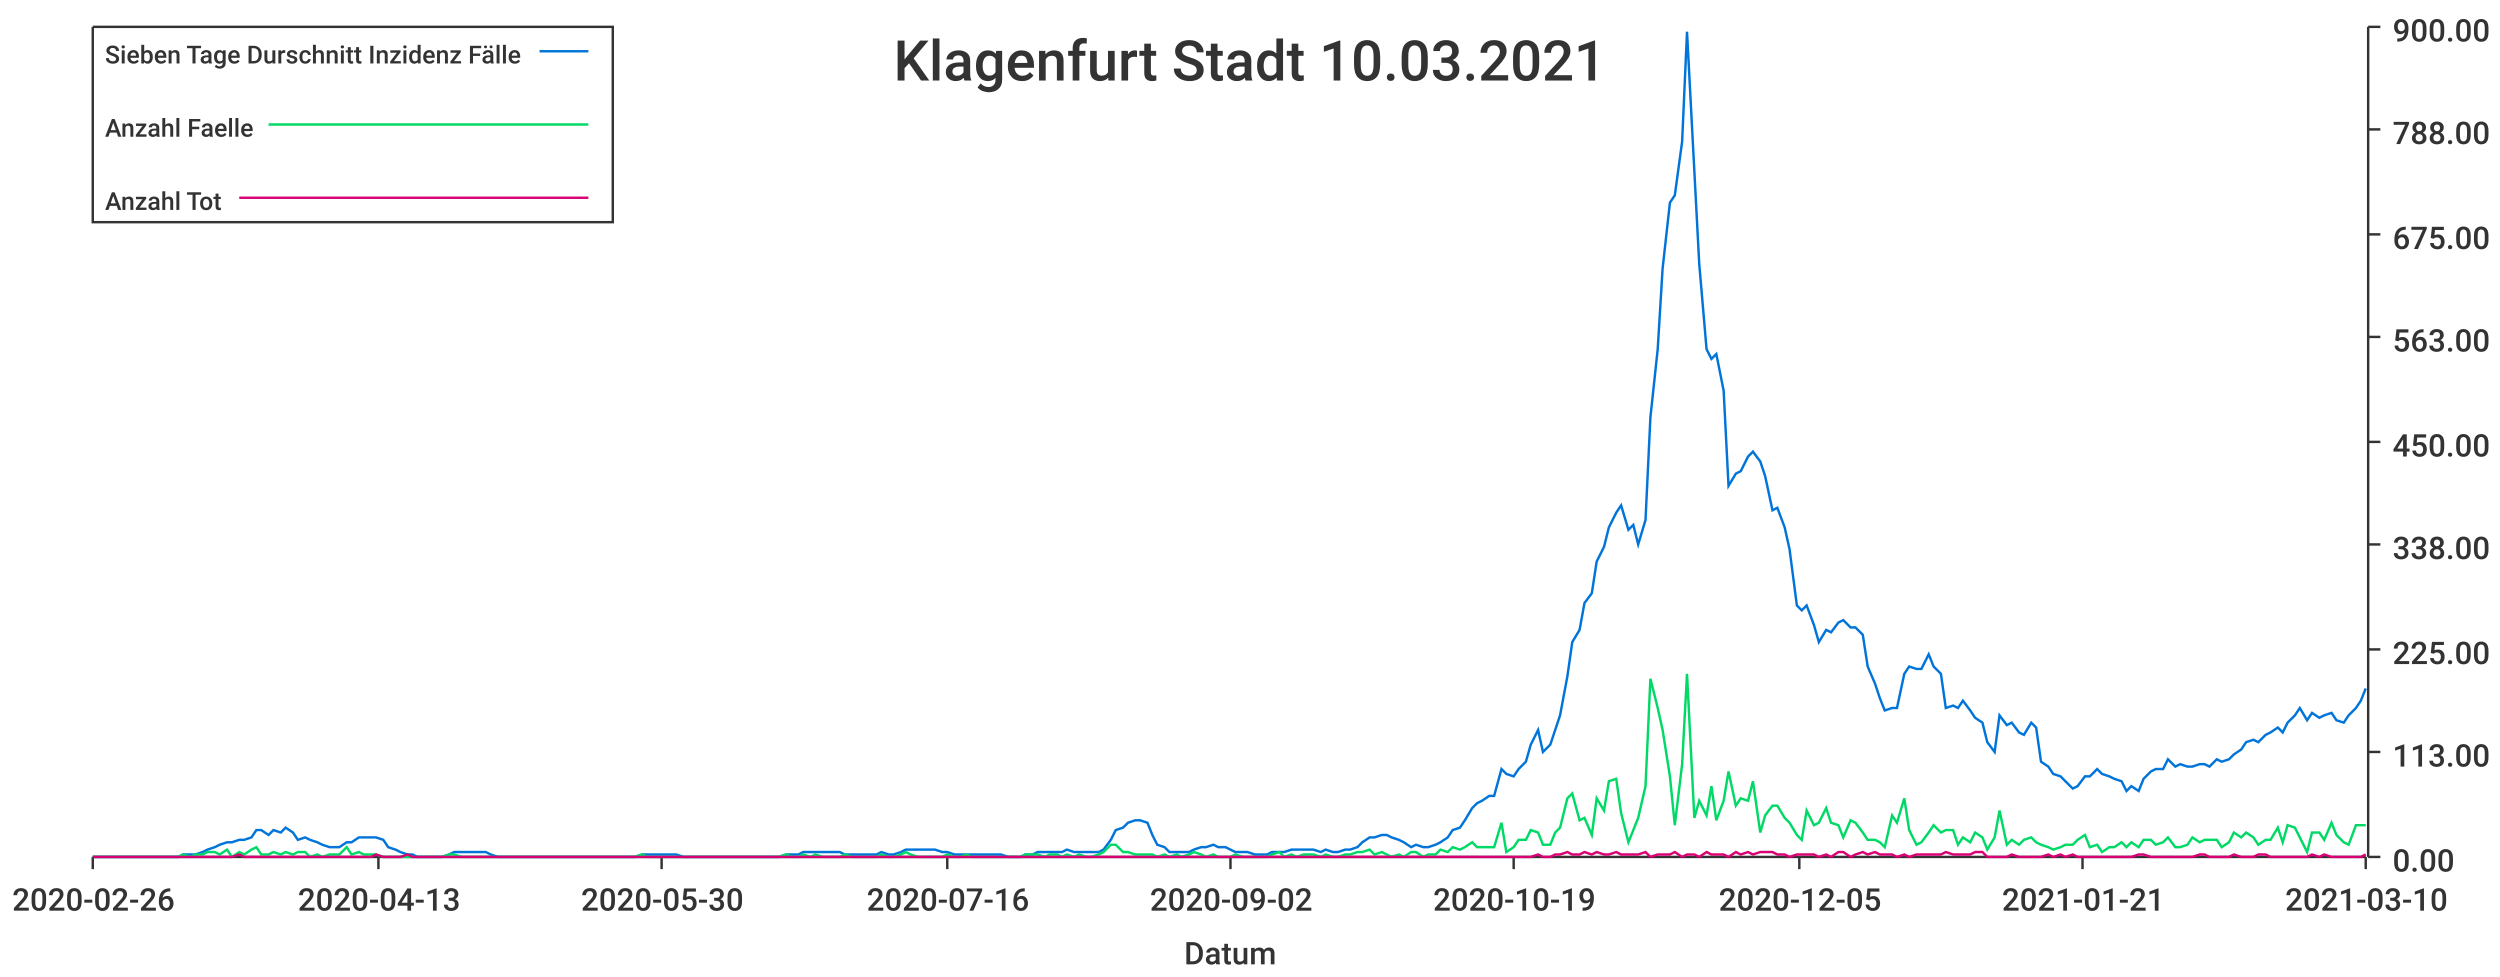
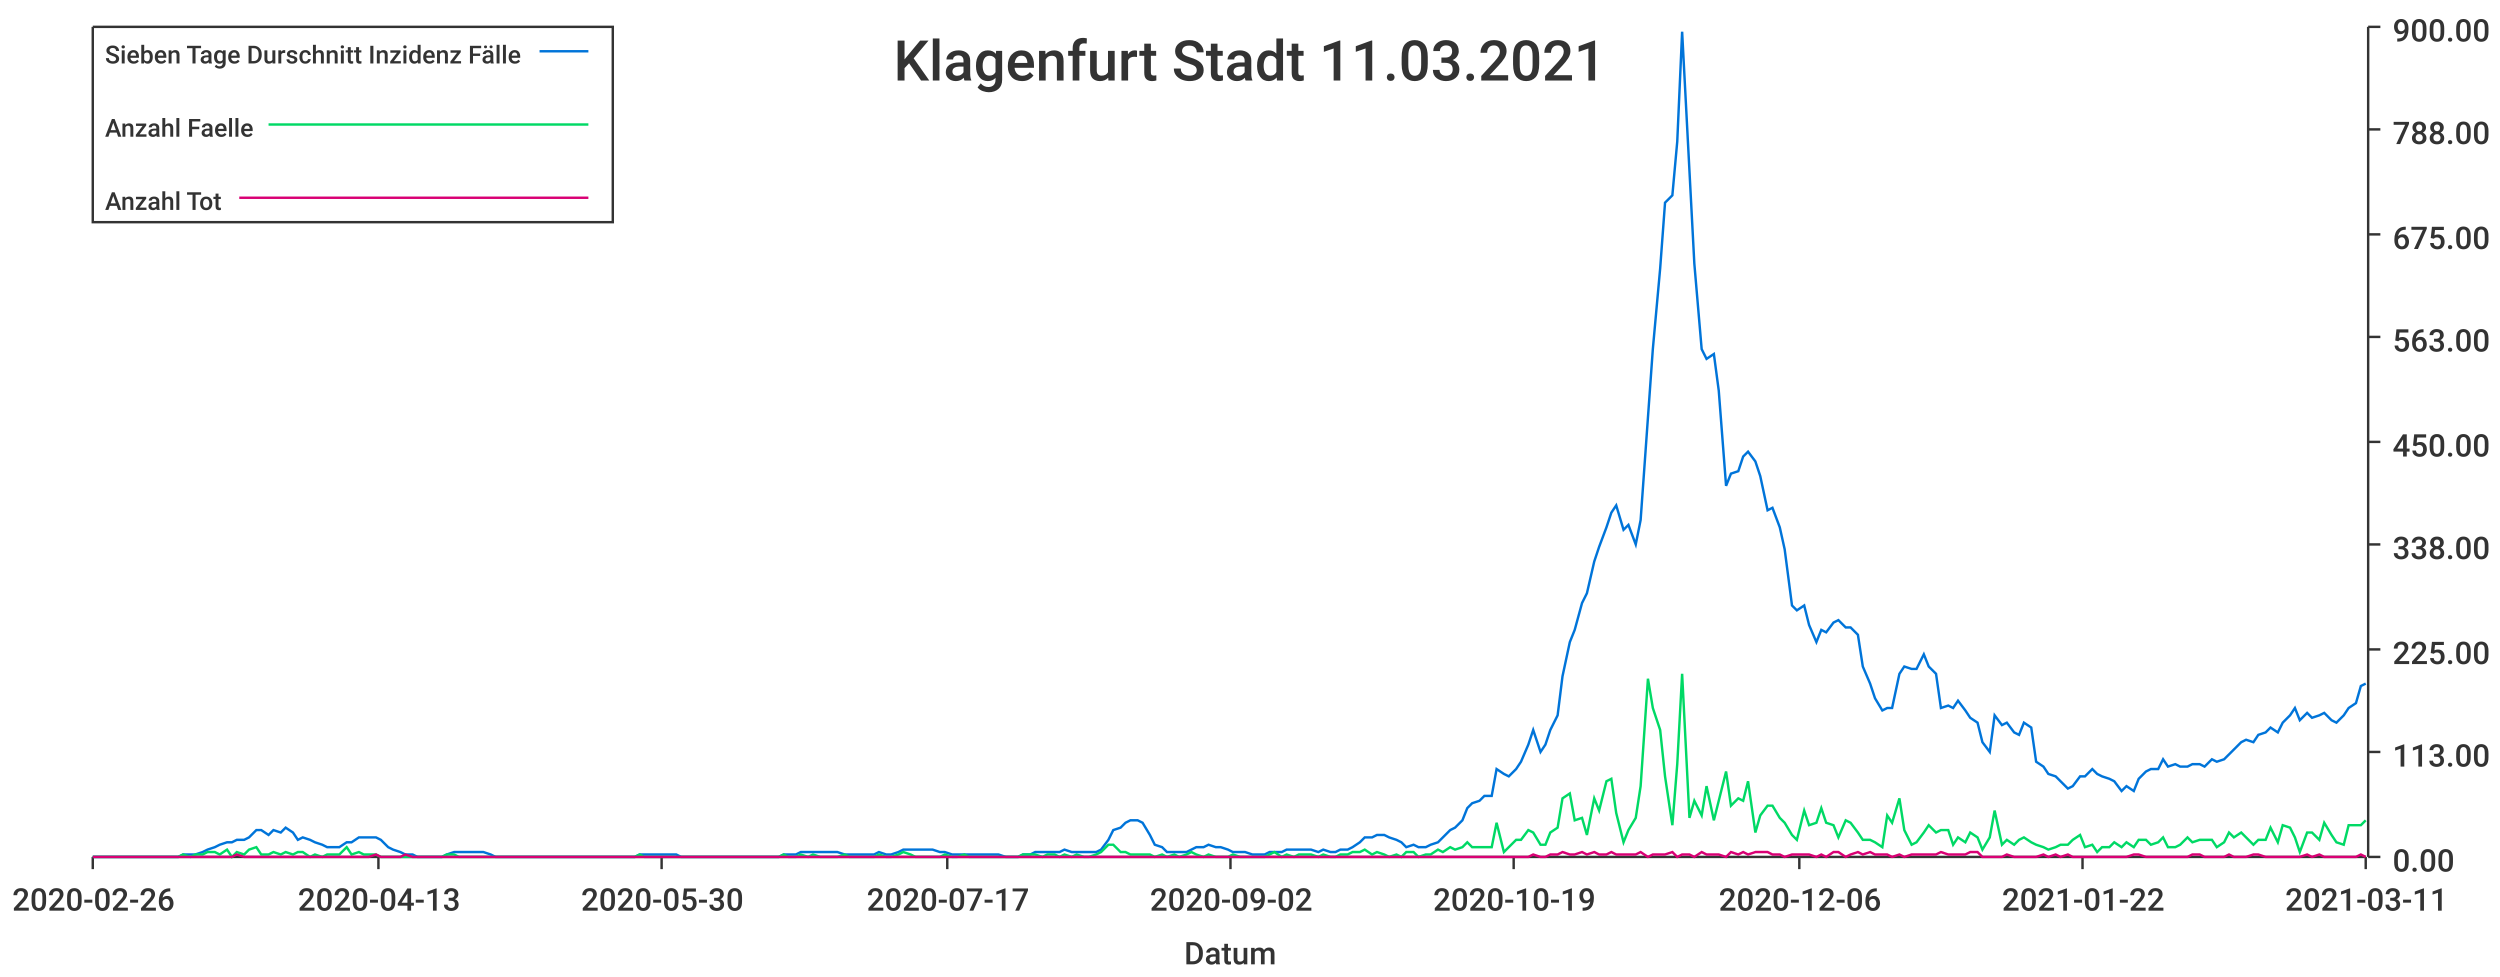
<svg xmlns="http://www.w3.org/2000/svg" width="1024" height="400">\n<path d="M 0 0 L 1024 0 L 1024 400 L 0 400 L 0 0" style="stroke-width:0;stroke:rgba(255,255,255,1.0);fill:rgba(255,255,255,1.0)" />
  <path d="M 38 11 L 969 11 L 969 351 L 38 351 L 38 11" style="stroke-width:0;stroke:rgba(255,255,255,1.0);fill:rgba(255,255,255,1.0)" />
  <path d="M 38 351 L 969 351" style="stroke-width:1;stroke:rgba(51,51,51,1.0);fill:none" />
  <path d="M 38 351 L 38 356" style="stroke-width:1;stroke:rgba(51,51,51,1.0);fill:none" />
  <text x="5" y="373" style="stroke-width:0;stroke:none;fill:rgba(51,51,51,1.0);font-size:12.8px;font-family:'Roboto Medium',sans-serif">2020-02-26</text>
  <path d="M 155 351 L 155 356" style="stroke-width:1;stroke:rgba(51,51,51,1.0);fill:none" />
  <text x="122" y="373" style="stroke-width:0;stroke:none;fill:rgba(51,51,51,1.0);font-size:12.8px;font-family:'Roboto Medium',sans-serif">2020-04-13</text>
  <path d="M 271 351 L 271 356" style="stroke-width:1;stroke:rgba(51,51,51,1.0);fill:none" />
  <text x="238" y="373" style="stroke-width:0;stroke:none;fill:rgba(51,51,51,1.0);font-size:12.8px;font-family:'Roboto Medium',sans-serif">2020-05-30</text>
  <path d="M 388 351 L 388 356" style="stroke-width:1;stroke:rgba(51,51,51,1.0);fill:none" />
-   <text x="355" y="373" style="stroke-width:0;stroke:none;fill:rgba(51,51,51,1.0);font-size:12.8px;font-family:'Roboto Medium',sans-serif">2020-07-16</text>
+   <text x="355" y="373" style="stroke-width:0;stroke:none;fill:rgba(51,51,51,1.0);font-size:12.8px;font-family:'Roboto Medium',sans-serif">2020-07-17</text>
  <path d="M 504 351 L 504 356" style="stroke-width:1;stroke:rgba(51,51,51,1.0);fill:none" />
  <text x="471" y="373" style="stroke-width:0;stroke:none;fill:rgba(51,51,51,1.0);font-size:12.8px;font-family:'Roboto Medium',sans-serif">2020-09-02</text>
  <path d="M 620 351 L 620 356" style="stroke-width:1;stroke:rgba(51,51,51,1.0);fill:none" />
  <text x="587" y="373" style="stroke-width:0;stroke:none;fill:rgba(51,51,51,1.0);font-size:12.8px;font-family:'Roboto Medium',sans-serif">2020-10-19</text>
  <path d="M 737 351 L 737 356" style="stroke-width:1;stroke:rgba(51,51,51,1.0);fill:none" />
-   <text x="704" y="373" style="stroke-width:0;stroke:none;fill:rgba(51,51,51,1.0);font-size:12.8px;font-family:'Roboto Medium',sans-serif">2020-12-05</text>
+   <text x="704" y="373" style="stroke-width:0;stroke:none;fill:rgba(51,51,51,1.0);font-size:12.8px;font-family:'Roboto Medium',sans-serif">2020-12-06</text>
  <path d="M 853 351 L 853 356" style="stroke-width:1;stroke:rgba(51,51,51,1.0);fill:none" />
-   <text x="820" y="373" style="stroke-width:0;stroke:none;fill:rgba(51,51,51,1.0);font-size:12.8px;font-family:'Roboto Medium',sans-serif">2021-01-21</text>
+   <text x="820" y="373" style="stroke-width:0;stroke:none;fill:rgba(51,51,51,1.0);font-size:12.8px;font-family:'Roboto Medium',sans-serif">2021-01-22</text>
  <path d="M 969 351 L 969 356" style="stroke-width:1;stroke:rgba(51,51,51,1.0);fill:none" />
-   <text x="936" y="373" style="stroke-width:0;stroke:none;fill:rgba(51,51,51,1.0);font-size:12.8px;font-family:'Roboto Medium',sans-serif">2021-03-10</text>
+   <text x="936" y="373" style="stroke-width:0;stroke:none;fill:rgba(51,51,51,1.0);font-size:12.8px;font-family:'Roboto Medium',sans-serif">2021-03-11</text>
  <text x="485" y="395" style="stroke-width:0;stroke:none;fill:rgba(51,51,51,1.0);font-size:12.8px;font-family:'Roboto Medium',sans-serif">Datum</text>
  <path d="M 970 351 L 970 11" style="stroke-width:1;stroke:rgba(51,51,51,1.0);fill:none" />
  <path d="M 970 351 L 975 351" style="stroke-width:1;stroke:rgba(51,51,51,1.0);fill:none" />
  <text x="980" y="357" style="stroke-width:0;stroke:none;fill:rgba(51,51,51,1.0);font-size:12.8px;font-family:'Roboto Medium',sans-serif">0.00</text>
  <path d="M 970 308 L 975 308" style="stroke-width:1;stroke:rgba(51,51,51,1.0);fill:none" />
  <text x="980" y="314" style="stroke-width:0;stroke:none;fill:rgba(51,51,51,1.0);font-size:12.8px;font-family:'Roboto Medium',sans-serif">113.00</text>
  <path d="M 970 266 L 975 266" style="stroke-width:1;stroke:rgba(51,51,51,1.0);fill:none" />
  <text x="980" y="272" style="stroke-width:0;stroke:none;fill:rgba(51,51,51,1.0);font-size:12.8px;font-family:'Roboto Medium',sans-serif">225.00</text>
  <path d="M 970 223 L 975 223" style="stroke-width:1;stroke:rgba(51,51,51,1.0);fill:none" />
  <text x="980" y="229" style="stroke-width:0;stroke:none;fill:rgba(51,51,51,1.0);font-size:12.8px;font-family:'Roboto Medium',sans-serif">338.00</text>
  <path d="M 970 181 L 975 181" style="stroke-width:1;stroke:rgba(51,51,51,1.0);fill:none" />
  <text x="980" y="187" style="stroke-width:0;stroke:none;fill:rgba(51,51,51,1.0);font-size:12.8px;font-family:'Roboto Medium',sans-serif">450.00</text>
  <path d="M 970 138 L 975 138" style="stroke-width:1;stroke:rgba(51,51,51,1.0);fill:none" />
  <text x="980" y="144" style="stroke-width:0;stroke:none;fill:rgba(51,51,51,1.0);font-size:12.8px;font-family:'Roboto Medium',sans-serif">563.00</text>
  <path d="M 970 96 L 975 96" style="stroke-width:1;stroke:rgba(51,51,51,1.0);fill:none" />
  <text x="980" y="102" style="stroke-width:0;stroke:none;fill:rgba(51,51,51,1.0);font-size:12.8px;font-family:'Roboto Medium',sans-serif">675.00</text>
  <path d="M 970 53 L 975 53" style="stroke-width:1;stroke:rgba(51,51,51,1.0);fill:none" />
  <text x="980" y="59" style="stroke-width:0;stroke:none;fill:rgba(51,51,51,1.0);font-size:12.8px;font-family:'Roboto Medium',sans-serif">788.00</text>
  <path d="M 970 11 L 975 11" style="stroke-width:1;stroke:rgba(51,51,51,1.0);fill:none" />
  <text x="980" y="17" style="stroke-width:0;stroke:none;fill:rgba(51,51,51,1.0);font-size:12.8px;font-family:'Roboto Medium',sans-serif">900.00</text>
-   <path d="M 38 351 L 41 351 L 43 351 L 46 351 L 48 351 L 51 351 L 53 351 L 56 351 L 58 351 L 61 351 L 63 351 L 66 351 L 68 351 L 71 351 L 73 351 L 75 350 L 78 350 L 80 350 L 83 349 L 85 348 L 88 347 L 90 346 L 93 345 L 95 345 L 98 344 L 100 344 L 103 343 L 105 340 L 107 340 L 110 342 L 112 340 L 115 341 L 117 339 L 120 341 L 122 344 L 125 343 L 127 344 L 130 345 L 132 346 L 135 347 L 137 347 L 139 347 L 142 345 L 144 345 L 147 343 L 149 343 L 152 343 L 154 343 L 157 344 L 159 347 L 162 348 L 164 349 L 167 350 L 169 350 L 171 351 L 174 351 L 176 351 L 179 351 L 181 351 L 184 350 L 186 349 L 189 349 L 191 349 L 194 349 L 196 349 L 199 349 L 201 350 L 204 351 L 206 351 L 208 351 L 211 351 L 213 351 L 216 351 L 218 351 L 221 351 L 223 351 L 226 351 L 228 351 L 231 351 L 233 351 L 236 351 L 238 351 L 240 351 L 243 351 L 245 351 L 248 351 L 250 351 L 253 351 L 255 351 L 258 351 L 260 351 L 263 350 L 265 350 L 268 350 L 270 350 L 272 350 L 275 350 L 277 350 L 280 351 L 282 351 L 285 351 L 287 351 L 290 351 L 292 351 L 295 351 L 297 351 L 300 351 L 302 351 L 304 351 L 307 351 L 309 351 L 312 351 L 314 351 L 317 351 L 319 351 L 322 350 L 324 350 L 327 350 L 329 349 L 332 349 L 334 349 L 337 349 L 339 349 L 341 349 L 344 349 L 346 350 L 349 350 L 351 350 L 354 350 L 356 350 L 359 350 L 361 349 L 364 350 L 366 350 L 369 349 L 371 348 L 373 348 L 376 348 L 378 348 L 381 348 L 383 348 L 386 349 L 388 349 L 391 350 L 393 350 L 396 350 L 398 350 L 401 350 L 403 350 L 405 350 L 408 350 L 410 350 L 413 351 L 415 351 L 418 351 L 420 350 L 423 350 L 425 349 L 428 349 L 430 349 L 433 349 L 435 349 L 437 348 L 440 349 L 442 349 L 445 349 L 447 349 L 450 349 L 452 348 L 455 344 L 457 340 L 460 339 L 462 337 L 465 336 L 467 336 L 470 337 L 472 342 L 474 346 L 477 347 L 479 349 L 482 349 L 484 349 L 487 349 L 489 348 L 492 347 L 494 347 L 497 346 L 499 347 L 502 347 L 504 348 L 506 349 L 509 349 L 511 349 L 514 350 L 516 350 L 519 350 L 521 349 L 524 349 L 526 349 L 529 348 L 531 348 L 534 348 L 536 348 L 538 348 L 541 349 L 543 348 L 546 349 L 548 349 L 551 348 L 553 348 L 556 347 L 558 345 L 561 343 L 563 343 L 566 342 L 568 342 L 570 343 L 573 344 L 575 345 L 578 347 L 580 346 L 583 347 L 585 347 L 588 346 L 590 345 L 593 343 L 595 340 L 598 339 L 600 336 L 603 331 L 605 329 L 607 328 L 610 326 L 612 326 L 615 315 L 617 317 L 620 318 L 622 315 L 625 312 L 627 305 L 630 299 L 632 308 L 635 305 L 637 299 L 639 293 L 642 277 L 644 263 L 647 258 L 649 247 L 652 243 L 654 230 L 657 224 L 659 216 L 662 210 L 664 207 L 667 217 L 669 215 L 671 223 L 674 213 L 676 171 L 679 143 L 681 110 L 684 83 L 686 80 L 689 58 L 691 13 L 694 70 L 696 108 L 699 143 L 701 147 L 703 145 L 706 160 L 708 199 L 711 194 L 713 193 L 716 187 L 718 185 L 721 189 L 723 195 L 726 209 L 728 208 L 731 216 L 733 225 L 736 248 L 738 250 L 740 248 L 743 256 L 745 263 L 748 258 L 750 259 L 753 255 L 755 254 L 758 257 L 760 257 L 763 260 L 765 273 L 768 280 L 770 286 L 772 291 L 775 290 L 777 290 L 780 276 L 782 273 L 785 274 L 787 274 L 790 268 L 792 273 L 795 276 L 797 290 L 800 289 L 802 290 L 804 287 L 807 291 L 809 294 L 812 296 L 814 304 L 817 308 L 819 293 L 822 297 L 824 296 L 827 300 L 829 301 L 832 296 L 834 298 L 836 312 L 839 314 L 841 317 L 844 318 L 846 320 L 849 323 L 851 322 L 854 318 L 856 318 L 859 315 L 861 317 L 864 318 L 866 319 L 869 320 L 871 324 L 873 322 L 876 324 L 878 319 L 881 316 L 883 315 L 886 315 L 888 311 L 891 314 L 893 313 L 896 314 L 898 314 L 901 313 L 903 313 L 905 314 L 908 311 L 910 312 L 913 311 L 915 309 L 918 307 L 920 304 L 923 303 L 925 304 L 928 301 L 930 300 L 933 298 L 935 300 L 937 296 L 940 293 L 942 290 L 945 295 L 947 292 L 950 294 L 952 293 L 955 292 L 957 295 L 960 296 L 962 293 L 965 290 L 967 287 L 969 282" style="stroke-width:1;stroke:rgba(0,116,217,1.0);fill:none" />
-   <path d="M 38 351 L 41 351 L 43 351 L 46 351 L 48 351 L 51 351 L 53 351 L 56 351 L 58 351 L 61 351 L 63 351 L 66 351 L 68 351 L 71 351 L 73 351 L 75 350 L 78 351 L 80 350 L 83 350 L 85 349 L 88 349 L 90 350 L 93 348 L 95 351 L 98 349 L 100 350 L 103 348 L 105 347 L 107 350 L 110 350 L 112 349 L 115 350 L 117 349 L 120 350 L 122 349 L 125 349 L 127 351 L 130 350 L 132 351 L 135 350 L 137 350 L 139 350 L 142 347 L 144 350 L 147 349 L 149 350 L 152 350 L 154 350 L 157 351 L 159 351 L 162 351 L 164 351 L 167 351 L 169 351 L 171 351 L 174 351 L 176 351 L 179 351 L 181 351 L 184 350 L 186 350 L 189 351 L 191 351 L 194 351 L 196 351 L 199 351 L 201 351 L 204 351 L 206 351 L 208 351 L 211 351 L 213 351 L 216 351 L 218 351 L 221 351 L 223 351 L 226 351 L 228 351 L 231 351 L 233 351 L 236 351 L 238 351 L 240 351 L 243 351 L 245 351 L 248 351 L 250 351 L 253 351 L 255 351 L 258 351 L 260 351 L 263 350 L 265 351 L 268 351 L 270 351 L 272 351 L 275 351 L 277 351 L 280 351 L 282 351 L 285 351 L 287 351 L 290 351 L 292 351 L 295 351 L 297 351 L 300 351 L 302 351 L 304 351 L 307 351 L 309 351 L 312 351 L 314 351 L 317 351 L 319 351 L 322 350 L 324 351 L 327 351 L 329 350 L 332 351 L 334 350 L 337 351 L 339 351 L 341 351 L 344 351 L 346 350 L 349 351 L 351 351 L 354 351 L 356 351 L 359 351 L 361 350 L 364 351 L 366 351 L 369 350 L 371 349 L 373 350 L 376 351 L 378 351 L 381 351 L 383 351 L 386 351 L 388 350 L 391 351 L 393 351 L 396 350 L 398 351 L 401 351 L 403 351 L 405 351 L 408 351 L 410 351 L 413 351 L 415 351 L 418 351 L 420 350 L 423 350 L 425 350 L 428 351 L 430 350 L 433 350 L 435 351 L 437 350 L 440 351 L 442 350 L 445 351 L 447 351 L 450 350 L 452 349 L 455 346 L 457 346 L 460 349 L 462 349 L 465 350 L 467 350 L 470 350 L 472 350 L 474 351 L 477 350 L 479 351 L 482 350 L 484 351 L 487 350 L 489 349 L 492 350 L 494 351 L 497 350 L 499 351 L 502 351 L 504 351 L 506 350 L 509 351 L 511 351 L 514 351 L 516 351 L 519 351 L 521 350 L 524 349 L 526 351 L 529 350 L 531 351 L 534 350 L 536 350 L 538 350 L 541 351 L 543 350 L 546 351 L 548 351 L 551 350 L 553 350 L 556 349 L 558 349 L 561 348 L 563 350 L 566 349 L 568 350 L 570 351 L 573 350 L 575 351 L 578 349 L 580 349 L 583 351 L 585 350 L 588 350 L 590 348 L 593 349 L 595 347 L 598 348 L 600 347 L 603 345 L 605 347 L 607 347 L 610 347 L 612 347 L 615 337 L 617 349 L 620 347 L 622 344 L 625 344 L 627 340 L 630 341 L 632 346 L 635 346 L 637 341 L 639 339 L 642 327 L 644 325 L 647 336 L 649 335 L 652 342 L 654 327 L 657 332 L 659 320 L 662 319 L 664 333 L 667 345 L 669 340 L 671 335 L 674 322 L 676 278 L 679 290 L 681 299 L 684 318 L 686 338 L 689 313 L 691 276 L 694 335 L 696 328 L 699 334 L 701 322 L 703 336 L 706 328 L 708 316 L 711 330 L 713 327 L 716 328 L 718 320 L 721 341 L 723 334 L 726 330 L 728 330 L 731 335 L 733 337 L 736 342 L 738 344 L 740 332 L 743 338 L 745 337 L 748 331 L 750 337 L 753 338 L 755 343 L 758 336 L 760 337 L 763 341 L 765 344 L 768 344 L 770 345 L 772 347 L 775 334 L 777 337 L 780 327 L 782 340 L 785 346 L 787 345 L 790 341 L 792 338 L 795 341 L 797 340 L 800 340 L 802 346 L 804 343 L 807 345 L 809 341 L 812 343 L 814 348 L 817 343 L 819 332 L 822 346 L 824 344 L 827 346 L 829 344 L 832 343 L 834 345 L 836 346 L 839 347 L 841 348 L 844 347 L 846 346 L 849 346 L 851 344 L 854 342 L 856 347 L 859 346 L 861 349 L 864 347 L 866 347 L 869 345 L 871 347 L 873 345 L 876 347 L 878 344 L 881 344 L 883 346 L 886 345 L 888 343 L 891 347 L 893 347 L 896 346 L 898 343 L 901 345 L 903 344 L 905 344 L 908 344 L 910 347 L 913 345 L 915 341 L 918 343 L 920 341 L 923 343 L 925 346 L 928 344 L 930 344 L 933 339 L 935 345 L 937 338 L 940 339 L 942 343 L 945 349 L 947 341 L 950 341 L 952 344 L 955 337 L 957 342 L 960 345 L 962 346 L 965 338 L 967 338 L 969 338" style="stroke-width:1;stroke:rgba(0,217,101,1.0);fill:none" />
-   <path d="M 38 351 L 41 351 L 43 351 L 46 351 L 48 351 L 51 351 L 53 351 L 56 351 L 58 351 L 61 351 L 63 351 L 66 351 L 68 351 L 71 351 L 73 351 L 75 351 L 78 351 L 80 351 L 83 351 L 85 351 L 88 351 L 90 351 L 93 351 L 95 351 L 98 350 L 100 351 L 103 351 L 105 351 L 107 351 L 110 351 L 112 351 L 115 351 L 117 351 L 120 351 L 122 351 L 125 351 L 127 351 L 130 351 L 132 351 L 135 351 L 137 351 L 139 351 L 142 351 L 144 351 L 147 351 L 149 351 L 152 351 L 154 350 L 157 351 L 159 351 L 162 351 L 164 351 L 167 350 L 169 351 L 171 351 L 174 351 L 176 351 L 179 351 L 181 351 L 184 351 L 186 351 L 189 351 L 191 351 L 194 351 L 196 351 L 199 351 L 201 351 L 204 351 L 206 351 L 208 351 L 211 351 L 213 351 L 216 351 L 218 351 L 221 351 L 223 351 L 226 351 L 228 351 L 231 351 L 233 351 L 236 351 L 238 351 L 240 351 L 243 351 L 245 351 L 248 351 L 250 351 L 253 351 L 255 351 L 258 351 L 260 351 L 263 351 L 265 351 L 268 351 L 270 351 L 272 351 L 275 351 L 277 351 L 280 351 L 282 351 L 285 351 L 287 351 L 290 351 L 292 351 L 295 351 L 297 351 L 300 351 L 302 351 L 304 351 L 307 351 L 309 351 L 312 351 L 314 351 L 317 351 L 319 351 L 322 351 L 324 351 L 327 351 L 329 351 L 332 351 L 334 351 L 337 351 L 339 351 L 341 351 L 344 351 L 346 351 L 349 351 L 351 351 L 354 351 L 356 351 L 359 351 L 361 351 L 364 351 L 366 351 L 369 351 L 371 351 L 373 351 L 376 351 L 378 351 L 381 351 L 383 351 L 386 351 L 388 351 L 391 351 L 393 351 L 396 351 L 398 351 L 401 351 L 403 351 L 405 351 L 408 351 L 410 351 L 413 351 L 415 351 L 418 351 L 420 351 L 423 351 L 425 351 L 428 351 L 430 351 L 433 351 L 435 351 L 437 351 L 440 351 L 442 351 L 445 351 L 447 351 L 450 351 L 452 351 L 455 351 L 457 351 L 460 351 L 462 351 L 465 351 L 467 351 L 470 351 L 472 351 L 474 351 L 477 351 L 479 351 L 482 351 L 484 351 L 487 351 L 489 351 L 492 351 L 494 351 L 497 351 L 499 351 L 502 351 L 504 351 L 506 351 L 509 351 L 511 351 L 514 351 L 516 351 L 519 351 L 521 351 L 524 351 L 526 351 L 529 351 L 531 351 L 534 351 L 536 351 L 538 351 L 541 351 L 543 351 L 546 351 L 548 351 L 551 351 L 553 351 L 556 351 L 558 351 L 561 351 L 563 351 L 566 351 L 568 351 L 570 351 L 573 351 L 575 351 L 578 351 L 580 351 L 583 351 L 585 351 L 588 351 L 590 351 L 593 351 L 595 351 L 598 351 L 600 351 L 603 351 L 605 351 L 607 351 L 610 351 L 612 351 L 615 351 L 617 351 L 620 351 L 622 351 L 625 351 L 627 351 L 630 350 L 632 351 L 635 351 L 637 350 L 639 350 L 642 349 L 644 350 L 647 350 L 649 349 L 652 350 L 654 349 L 657 350 L 659 350 L 662 349 L 664 350 L 667 350 L 669 350 L 671 350 L 674 349 L 676 351 L 679 350 L 681 350 L 684 350 L 686 349 L 689 351 L 691 350 L 694 350 L 696 351 L 699 349 L 701 350 L 703 350 L 706 350 L 708 351 L 711 349 L 713 350 L 716 349 L 718 350 L 721 349 L 723 349 L 726 349 L 728 350 L 731 350 L 733 351 L 736 350 L 738 350 L 740 350 L 743 350 L 745 351 L 748 350 L 750 351 L 753 349 L 755 349 L 758 351 L 760 350 L 763 349 L 765 350 L 768 349 L 770 350 L 772 350 L 775 350 L 777 351 L 780 350 L 782 351 L 785 350 L 787 350 L 790 350 L 792 350 L 795 350 L 797 349 L 800 350 L 802 350 L 804 350 L 807 350 L 809 349 L 812 349 L 814 351 L 817 351 L 819 351 L 822 351 L 824 350 L 827 351 L 829 351 L 832 351 L 834 351 L 836 351 L 839 350 L 841 351 L 844 350 L 846 351 L 849 350 L 851 351 L 854 351 L 856 351 L 859 351 L 861 351 L 864 351 L 866 351 L 869 351 L 871 351 L 873 351 L 876 350 L 878 350 L 881 351 L 883 351 L 886 351 L 888 351 L 891 351 L 893 351 L 896 351 L 898 351 L 901 350 L 903 350 L 905 351 L 908 351 L 910 351 L 913 351 L 915 350 L 918 351 L 920 351 L 923 351 L 925 350 L 928 350 L 930 351 L 933 351 L 935 351 L 937 351 L 940 351 L 942 351 L 945 351 L 947 350 L 950 351 L 952 350 L 955 351 L 957 351 L 960 351 L 962 351 L 965 351 L 967 351 L 969 350" style="stroke-width:1;stroke:rgba(217,0,116,1.0);fill:none" />
-   <text x="366" y="33" style="stroke-width:0;stroke:none;fill:rgba(51,51,51,1.0);font-size:23.0px;font-family:'Roboto Medium',sans-serif">Klagenfurt Stadt 10.03.2021</text>
+   <path d="M 38 351 L 41 351 L 43 351 L 46 351 L 48 351 L 51 351 L 53 351 L 56 351 L 58 351 L 61 351 L 63 351 L 66 351 L 68 351 L 70 351 L 73 351 L 75 350 L 78 350 L 80 350 L 83 349 L 85 348 L 88 347 L 90 346 L 93 345 L 95 345 L 97 344 L 100 344 L 102 343 L 105 340 L 107 340 L 110 342 L 112 340 L 115 341 L 117 339 L 120 341 L 122 344 L 124 343 L 127 344 L 129 345 L 132 346 L 134 347 L 137 347 L 139 347 L 142 345 L 144 345 L 147 343 L 149 343 L 151 343 L 154 343 L 156 344 L 159 347 L 161 348 L 164 349 L 166 350 L 169 350 L 171 351 L 174 351 L 176 351 L 179 351 L 181 351 L 183 350 L 186 349 L 188 349 L 191 349 L 193 349 L 196 349 L 198 349 L 201 350 L 203 351 L 206 351 L 208 351 L 210 351 L 213 351 L 215 351 L 218 351 L 220 351 L 223 351 L 225 351 L 228 351 L 230 351 L 233 351 L 235 351 L 237 351 L 240 351 L 242 351 L 245 351 L 247 351 L 250 351 L 252 351 L 255 351 L 257 351 L 260 351 L 262 350 L 264 350 L 267 350 L 269 350 L 272 350 L 274 350 L 277 350 L 279 351 L 282 351 L 284 351 L 287 351 L 289 351 L 292 351 L 294 351 L 296 351 L 299 351 L 301 351 L 304 351 L 306 351 L 309 351 L 311 351 L 314 351 L 316 351 L 319 351 L 321 350 L 323 350 L 326 350 L 328 349 L 331 349 L 333 349 L 336 349 L 338 349 L 341 349 L 343 349 L 346 350 L 348 350 L 350 350 L 353 350 L 355 350 L 358 350 L 360 349 L 363 350 L 365 350 L 368 349 L 370 348 L 373 348 L 375 348 L 377 348 L 380 348 L 382 348 L 385 349 L 387 349 L 390 350 L 392 350 L 395 350 L 397 350 L 400 350 L 402 350 L 405 350 L 407 350 L 409 350 L 412 351 L 414 351 L 417 351 L 419 350 L 422 350 L 424 349 L 427 349 L 429 349 L 432 349 L 434 349 L 436 348 L 439 349 L 441 349 L 444 349 L 446 349 L 449 349 L 451 348 L 454 344 L 456 340 L 459 339 L 461 337 L 463 336 L 466 336 L 468 337 L 471 342 L 473 346 L 476 347 L 478 349 L 481 349 L 483 349 L 486 349 L 488 348 L 490 347 L 493 347 L 495 346 L 498 347 L 500 347 L 503 348 L 505 349 L 508 349 L 510 349 L 513 350 L 515 350 L 518 350 L 520 349 L 522 349 L 525 349 L 527 348 L 530 348 L 532 348 L 535 348 L 537 348 L 540 349 L 542 348 L 545 349 L 547 349 L 549 348 L 552 348 L 554 347 L 557 345 L 559 343 L 562 343 L 564 342 L 567 342 L 569 343 L 572 344 L 574 345 L 576 347 L 579 346 L 581 347 L 584 347 L 586 346 L 589 345 L 591 343 L 594 340 L 596 339 L 599 336 L 601 331 L 603 329 L 606 328 L 608 326 L 611 326 L 613 315 L 616 317 L 618 318 L 621 315 L 623 312 L 626 305 L 628 299 L 631 308 L 633 305 L 635 299 L 638 293 L 640 277 L 643 263 L 645 258 L 648 247 L 650 243 L 653 230 L 655 224 L 658 216 L 660 210 L 662 207 L 665 217 L 667 215 L 670 223 L 672 213 L 675 171 L 677 143 L 680 110 L 682 83 L 685 80 L 687 58 L 689 13 L 692 70 L 694 108 L 697 143 L 699 147 L 702 145 L 704 160 L 707 199 L 709 194 L 712 193 L 714 187 L 716 185 L 719 189 L 721 195 L 724 209 L 726 208 L 729 216 L 731 225 L 734 248 L 736 250 L 739 248 L 741 256 L 744 263 L 746 258 L 748 259 L 751 255 L 753 254 L 756 257 L 758 257 L 761 260 L 763 273 L 766 280 L 768 286 L 771 291 L 773 290 L 775 290 L 778 276 L 780 273 L 783 274 L 785 274 L 788 268 L 790 273 L 793 276 L 795 290 L 798 289 L 800 290 L 802 287 L 805 291 L 807 294 L 810 296 L 812 304 L 815 308 L 817 293 L 820 297 L 822 296 L 825 300 L 827 301 L 829 296 L 832 298 L 834 312 L 837 314 L 839 317 L 842 318 L 844 320 L 847 323 L 849 322 L 852 318 L 854 318 L 857 315 L 859 317 L 861 318 L 864 319 L 866 320 L 869 324 L 871 322 L 874 324 L 876 319 L 879 316 L 881 315 L 884 315 L 886 311 L 888 314 L 891 313 L 893 314 L 896 314 L 898 313 L 901 313 L 903 314 L 906 311 L 908 312 L 911 311 L 913 309 L 915 307 L 918 304 L 920 303 L 923 304 L 925 301 L 928 300 L 930 298 L 933 300 L 935 296 L 938 293 L 940 290 L 942 295 L 945 292 L 947 294 L 950 293 L 952 292 L 955 295 L 957 296 L 960 293 L 962 290 L 965 288 L 967 281 L 969 280" style="stroke-width:1;stroke:rgba(0,116,217,1.0);fill:none" />
+   <path d="M 38 351 L 41 351 L 43 351 L 46 351 L 48 351 L 51 351 L 53 351 L 56 351 L 58 351 L 61 351 L 63 351 L 66 351 L 68 351 L 70 351 L 73 351 L 75 350 L 78 351 L 80 350 L 83 350 L 85 349 L 88 349 L 90 350 L 93 348 L 95 351 L 97 349 L 100 350 L 102 348 L 105 347 L 107 350 L 110 350 L 112 349 L 115 350 L 117 349 L 120 350 L 122 349 L 124 349 L 127 351 L 129 350 L 132 351 L 134 350 L 137 350 L 139 350 L 142 347 L 144 350 L 147 349 L 149 350 L 151 350 L 154 350 L 156 351 L 159 351 L 161 351 L 164 351 L 166 351 L 169 351 L 171 351 L 174 351 L 176 351 L 179 351 L 181 351 L 183 350 L 186 350 L 188 351 L 191 351 L 193 351 L 196 351 L 198 351 L 201 351 L 203 351 L 206 351 L 208 351 L 210 351 L 213 351 L 215 351 L 218 351 L 220 351 L 223 351 L 225 351 L 228 351 L 230 351 L 233 351 L 235 351 L 237 351 L 240 351 L 242 351 L 245 351 L 247 351 L 250 351 L 252 351 L 255 351 L 257 351 L 260 351 L 262 350 L 264 351 L 267 351 L 269 351 L 272 351 L 274 351 L 277 351 L 279 351 L 282 351 L 284 351 L 287 351 L 289 351 L 292 351 L 294 351 L 296 351 L 299 351 L 301 351 L 304 351 L 306 351 L 309 351 L 311 351 L 314 351 L 316 351 L 319 351 L 321 350 L 323 351 L 326 351 L 328 350 L 331 351 L 333 350 L 336 351 L 338 351 L 341 351 L 343 351 L 346 350 L 348 351 L 350 351 L 353 351 L 355 351 L 358 351 L 360 350 L 363 351 L 365 351 L 368 350 L 370 349 L 373 350 L 375 351 L 377 351 L 380 351 L 382 351 L 385 351 L 387 350 L 390 351 L 392 351 L 395 350 L 397 351 L 400 351 L 402 351 L 405 351 L 407 351 L 409 351 L 412 351 L 414 351 L 417 351 L 419 350 L 422 350 L 424 350 L 427 351 L 429 350 L 432 350 L 434 351 L 436 350 L 439 351 L 441 350 L 444 351 L 446 351 L 449 350 L 451 349 L 454 346 L 456 346 L 459 349 L 461 349 L 463 350 L 466 350 L 468 350 L 471 350 L 473 351 L 476 350 L 478 351 L 481 350 L 483 351 L 486 350 L 488 349 L 490 350 L 493 351 L 495 350 L 498 351 L 500 351 L 503 351 L 505 350 L 508 351 L 510 351 L 513 351 L 515 351 L 518 351 L 520 350 L 522 349 L 525 351 L 527 350 L 530 351 L 532 350 L 535 350 L 537 350 L 540 351 L 542 350 L 545 351 L 547 351 L 549 350 L 552 350 L 554 349 L 557 349 L 559 348 L 562 350 L 564 349 L 567 350 L 569 351 L 572 350 L 574 351 L 576 349 L 579 349 L 581 351 L 584 350 L 586 350 L 589 348 L 591 349 L 594 347 L 596 348 L 599 347 L 601 345 L 603 347 L 606 347 L 608 347 L 611 347 L 613 337 L 616 349 L 618 347 L 621 344 L 623 344 L 626 340 L 628 341 L 631 346 L 633 346 L 635 341 L 638 339 L 640 327 L 643 325 L 645 336 L 648 335 L 650 342 L 653 327 L 655 332 L 658 320 L 660 319 L 662 333 L 665 345 L 667 340 L 670 335 L 672 322 L 675 278 L 677 290 L 680 299 L 682 318 L 685 338 L 687 313 L 689 276 L 692 335 L 694 328 L 697 334 L 699 322 L 702 336 L 704 328 L 707 316 L 709 330 L 712 327 L 714 328 L 716 320 L 719 341 L 721 334 L 724 330 L 726 330 L 729 335 L 731 337 L 734 342 L 736 344 L 739 332 L 741 338 L 744 337 L 746 331 L 748 337 L 751 338 L 753 343 L 756 336 L 758 337 L 761 341 L 763 344 L 766 344 L 768 345 L 771 347 L 773 334 L 775 337 L 778 327 L 780 340 L 783 346 L 785 345 L 788 341 L 790 338 L 793 341 L 795 340 L 798 340 L 800 346 L 802 343 L 805 345 L 807 341 L 810 343 L 812 348 L 815 343 L 817 332 L 820 346 L 822 344 L 825 346 L 827 344 L 829 343 L 832 345 L 834 346 L 837 347 L 839 348 L 842 347 L 844 346 L 847 346 L 849 344 L 852 342 L 854 347 L 857 346 L 859 349 L 861 347 L 864 347 L 866 345 L 869 347 L 871 345 L 874 347 L 876 344 L 879 344 L 881 346 L 884 345 L 886 343 L 888 347 L 891 347 L 893 346 L 896 343 L 898 345 L 901 344 L 903 344 L 906 344 L 908 347 L 911 345 L 913 341 L 915 343 L 918 341 L 920 343 L 923 346 L 925 344 L 928 344 L 930 339 L 933 345 L 935 338 L 938 339 L 940 343 L 942 349 L 945 341 L 947 341 L 950 344 L 952 337 L 955 342 L 957 345 L 960 346 L 962 338 L 965 338 L 967 338 L 969 336" style="stroke-width:1;stroke:rgba(0,217,101,1.0);fill:none" />
+   <path d="M 38 351 L 41 351 L 43 351 L 46 351 L 48 351 L 51 351 L 53 351 L 56 351 L 58 351 L 61 351 L 63 351 L 66 351 L 68 351 L 70 351 L 73 351 L 75 351 L 78 351 L 80 351 L 83 351 L 85 351 L 88 351 L 90 351 L 93 351 L 95 351 L 97 350 L 100 351 L 102 351 L 105 351 L 107 351 L 110 351 L 112 351 L 115 351 L 117 351 L 120 351 L 122 351 L 124 351 L 127 351 L 129 351 L 132 351 L 134 351 L 137 351 L 139 351 L 142 351 L 144 351 L 147 351 L 149 351 L 151 351 L 154 350 L 156 351 L 159 351 L 161 351 L 164 351 L 166 350 L 169 351 L 171 351 L 174 351 L 176 351 L 179 351 L 181 351 L 183 351 L 186 351 L 188 351 L 191 351 L 193 351 L 196 351 L 198 351 L 201 351 L 203 351 L 206 351 L 208 351 L 210 351 L 213 351 L 215 351 L 218 351 L 220 351 L 223 351 L 225 351 L 228 351 L 230 351 L 233 351 L 235 351 L 237 351 L 240 351 L 242 351 L 245 351 L 247 351 L 250 351 L 252 351 L 255 351 L 257 351 L 260 351 L 262 351 L 264 351 L 267 351 L 269 351 L 272 351 L 274 351 L 277 351 L 279 351 L 282 351 L 284 351 L 287 351 L 289 351 L 292 351 L 294 351 L 296 351 L 299 351 L 301 351 L 304 351 L 306 351 L 309 351 L 311 351 L 314 351 L 316 351 L 319 351 L 321 351 L 323 351 L 326 351 L 328 351 L 331 351 L 333 351 L 336 351 L 338 351 L 341 351 L 343 351 L 346 351 L 348 351 L 350 351 L 353 351 L 355 351 L 358 351 L 360 351 L 363 351 L 365 351 L 368 351 L 370 351 L 373 351 L 375 351 L 377 351 L 380 351 L 382 351 L 385 351 L 387 351 L 390 351 L 392 351 L 395 351 L 397 351 L 400 351 L 402 351 L 405 351 L 407 351 L 409 351 L 412 351 L 414 351 L 417 351 L 419 351 L 422 351 L 424 351 L 427 351 L 429 351 L 432 351 L 434 351 L 436 351 L 439 351 L 441 351 L 444 351 L 446 351 L 449 351 L 451 351 L 454 351 L 456 351 L 459 351 L 461 351 L 463 351 L 466 351 L 468 351 L 471 351 L 473 351 L 476 351 L 478 351 L 481 351 L 483 351 L 486 351 L 488 351 L 490 351 L 493 351 L 495 351 L 498 351 L 500 351 L 503 351 L 505 351 L 508 351 L 510 351 L 513 351 L 515 351 L 518 351 L 520 351 L 522 351 L 525 351 L 527 351 L 530 351 L 532 351 L 535 351 L 537 351 L 540 351 L 542 351 L 545 351 L 547 351 L 549 351 L 552 351 L 554 351 L 557 351 L 559 351 L 562 351 L 564 351 L 567 351 L 569 351 L 572 351 L 574 351 L 576 351 L 579 351 L 581 351 L 584 351 L 586 351 L 589 351 L 591 351 L 594 351 L 596 351 L 599 351 L 601 351 L 603 351 L 606 351 L 608 351 L 611 351 L 613 351 L 616 351 L 618 351 L 621 351 L 623 351 L 626 351 L 628 350 L 631 351 L 633 351 L 635 350 L 638 350 L 640 349 L 643 350 L 645 350 L 648 349 L 650 350 L 653 349 L 655 350 L 658 350 L 660 349 L 662 350 L 665 350 L 667 350 L 670 350 L 672 349 L 675 351 L 677 350 L 680 350 L 682 350 L 685 349 L 687 351 L 689 350 L 692 350 L 694 351 L 697 349 L 699 350 L 702 350 L 704 350 L 707 351 L 709 349 L 712 350 L 714 349 L 716 350 L 719 349 L 721 349 L 724 349 L 726 350 L 729 350 L 731 351 L 734 350 L 736 350 L 739 350 L 741 350 L 744 351 L 746 350 L 748 351 L 751 349 L 753 349 L 756 351 L 758 350 L 761 349 L 763 350 L 766 349 L 768 350 L 771 350 L 773 350 L 775 351 L 778 350 L 780 351 L 783 350 L 785 350 L 788 350 L 790 350 L 793 350 L 795 349 L 798 350 L 800 350 L 802 350 L 805 350 L 807 349 L 810 349 L 812 351 L 815 351 L 817 351 L 820 351 L 822 350 L 825 351 L 827 351 L 829 351 L 832 351 L 834 351 L 837 350 L 839 351 L 842 350 L 844 351 L 847 350 L 849 351 L 852 351 L 854 351 L 857 351 L 859 351 L 861 351 L 864 351 L 866 351 L 869 351 L 871 351 L 874 350 L 876 350 L 879 351 L 881 351 L 884 351 L 886 351 L 888 351 L 891 351 L 893 351 L 896 351 L 898 350 L 901 350 L 903 351 L 906 351 L 908 351 L 911 351 L 913 350 L 915 351 L 918 351 L 920 351 L 923 350 L 925 350 L 928 351 L 930 351 L 933 351 L 935 351 L 938 351 L 940 351 L 942 351 L 945 350 L 947 351 L 950 350 L 952 351 L 955 351 L 957 351 L 960 351 L 962 351 L 965 351 L 967 350 L 969 351" style="stroke-width:1;stroke:rgba(217,0,116,1.0);fill:none" />
+   <text x="366" y="33" style="stroke-width:0;stroke:none;fill:rgba(51,51,51,1.0);font-size:23.0px;font-family:'Roboto Medium',sans-serif">Klagenfurt Stadt 11.03.2021</text>
  <path d="M 38 11 L 251 11 L 251 91 L 38 91 L 38 11" style="stroke-width:1;stroke:rgba(51,51,51,1.0);fill:rgba(255,255,255,1.0)" />
  <text x="43" y="26" style="stroke-width:0;stroke:none;fill:rgba(51,51,51,1.0);font-size:10.2px;font-family:'Roboto Medium',sans-serif">Sieben Tage Durschnitt Inzidenz Fälle</text>
  <path d="M 221 21 L 241 21" style="stroke-width:1;stroke:rgba(0,116,217,1.0);fill:none" />
  <text x="43" y="56" style="stroke-width:0;stroke:none;fill:rgba(51,51,51,1.0);font-size:10.2px;font-family:'Roboto Medium',sans-serif">Anzahl Faelle</text>
  <path d="M 110 51 L 241 51" style="stroke-width:1;stroke:rgba(0,217,101,1.0);fill:none" />
  <text x="43" y="86" style="stroke-width:0;stroke:none;fill:rgba(51,51,51,1.0);font-size:10.2px;font-family:'Roboto Medium',sans-serif">Anzahl Tot</text>
  <path d="M 98 81 L 241 81" style="stroke-width:1;stroke:rgba(217,0,116,1.0);fill:none" />
</svg>
